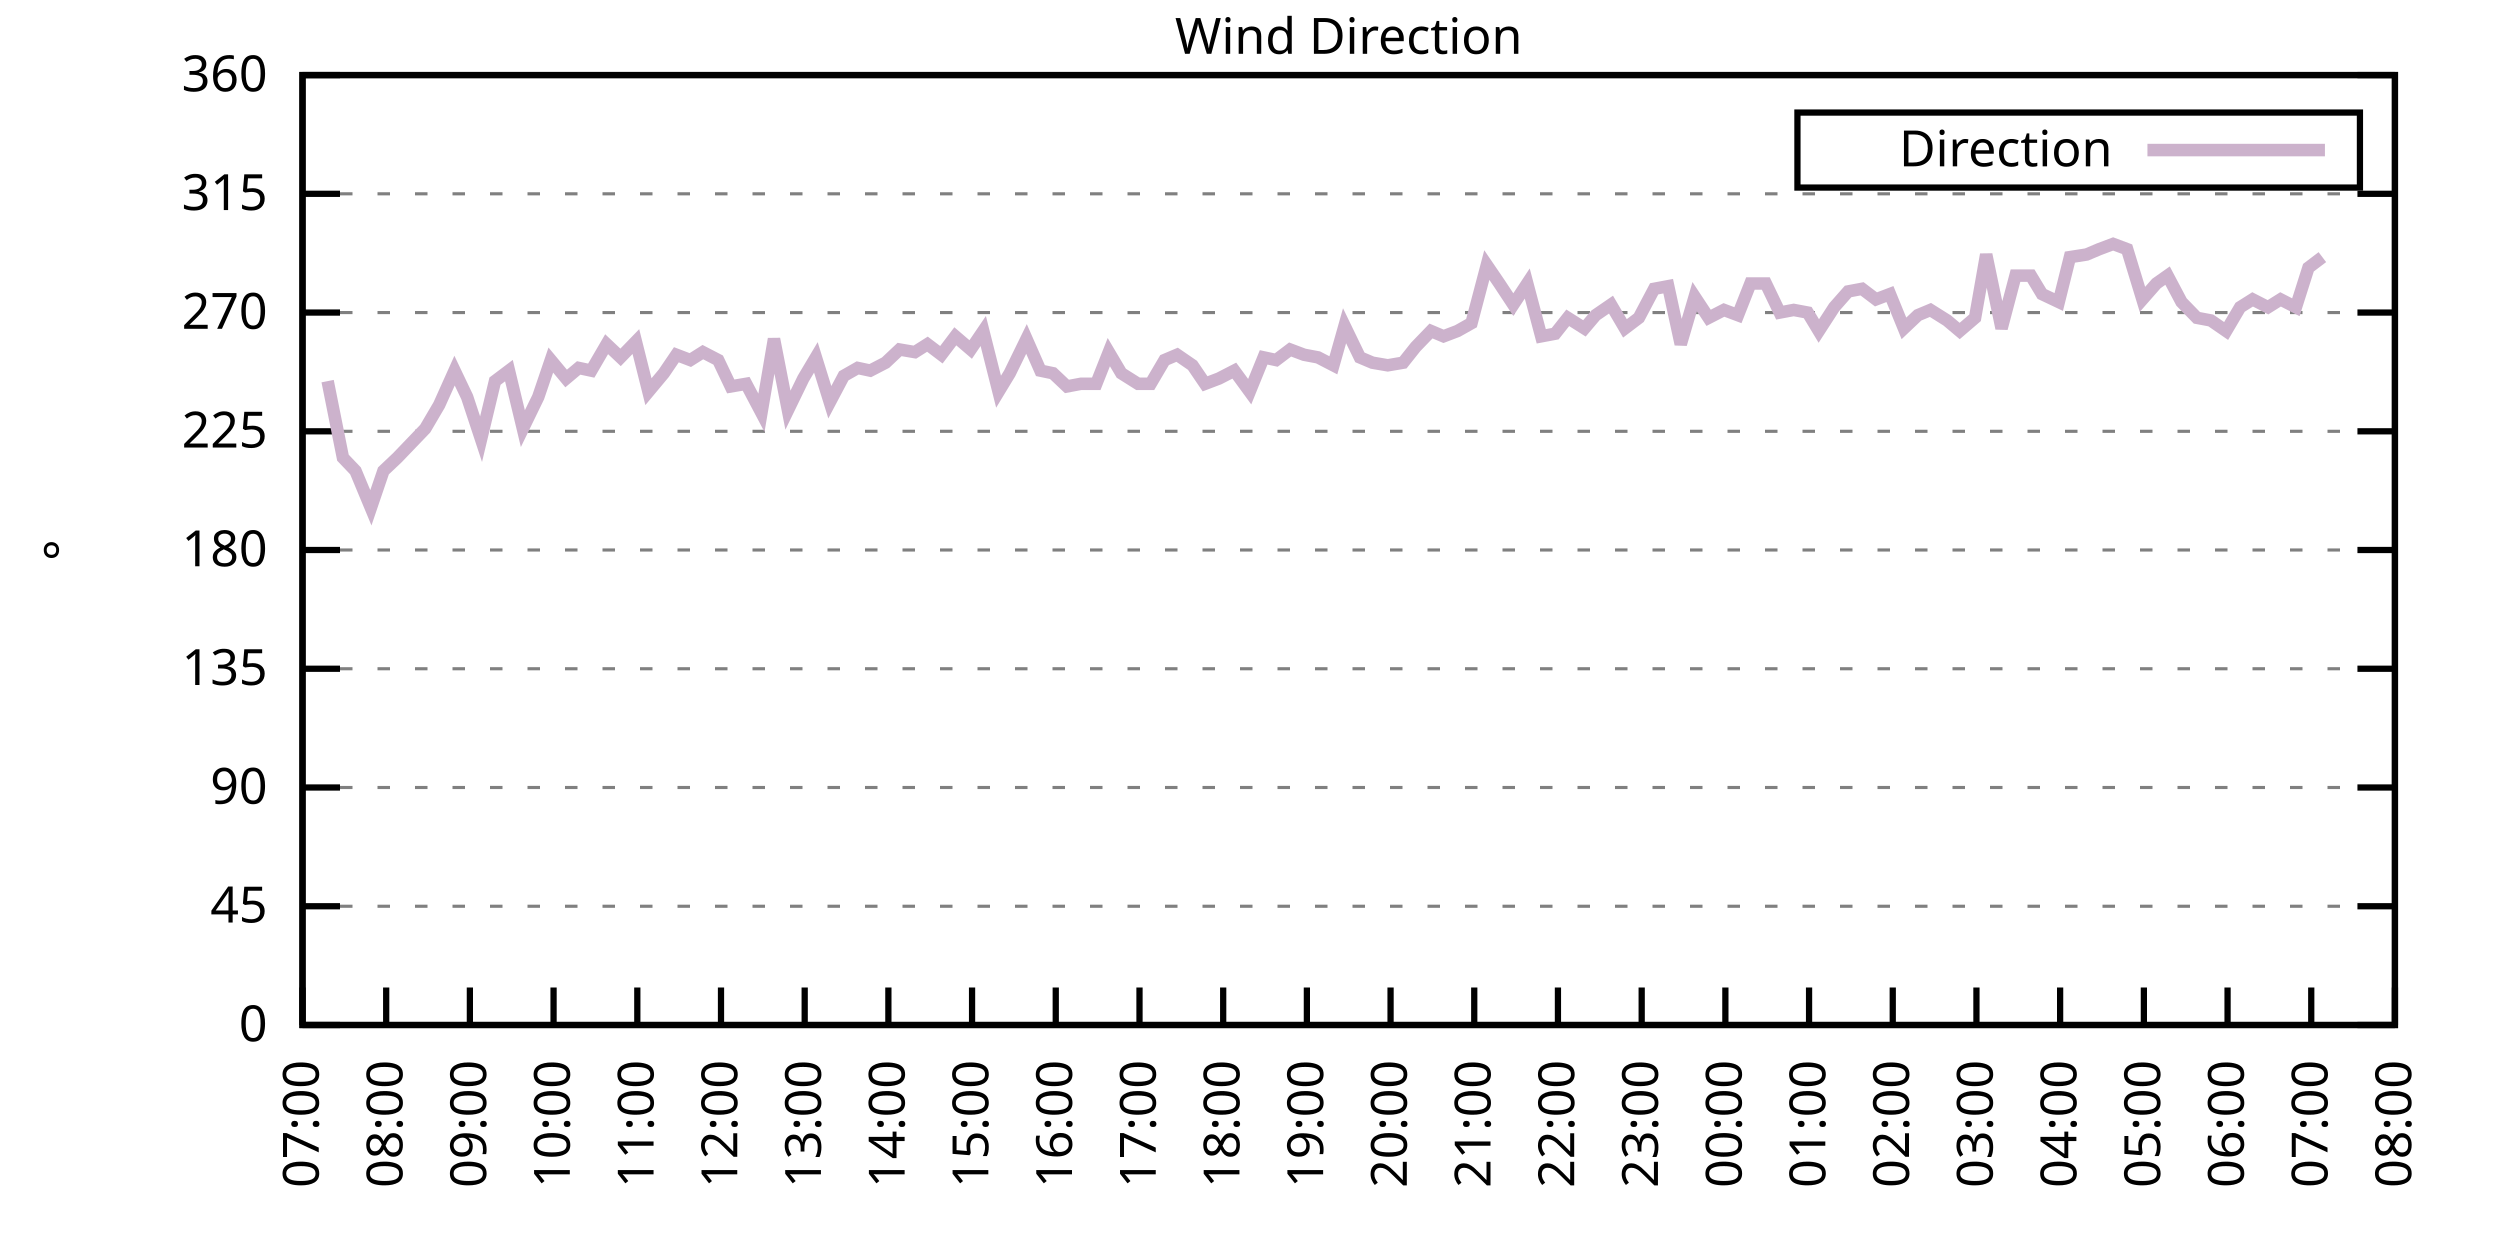
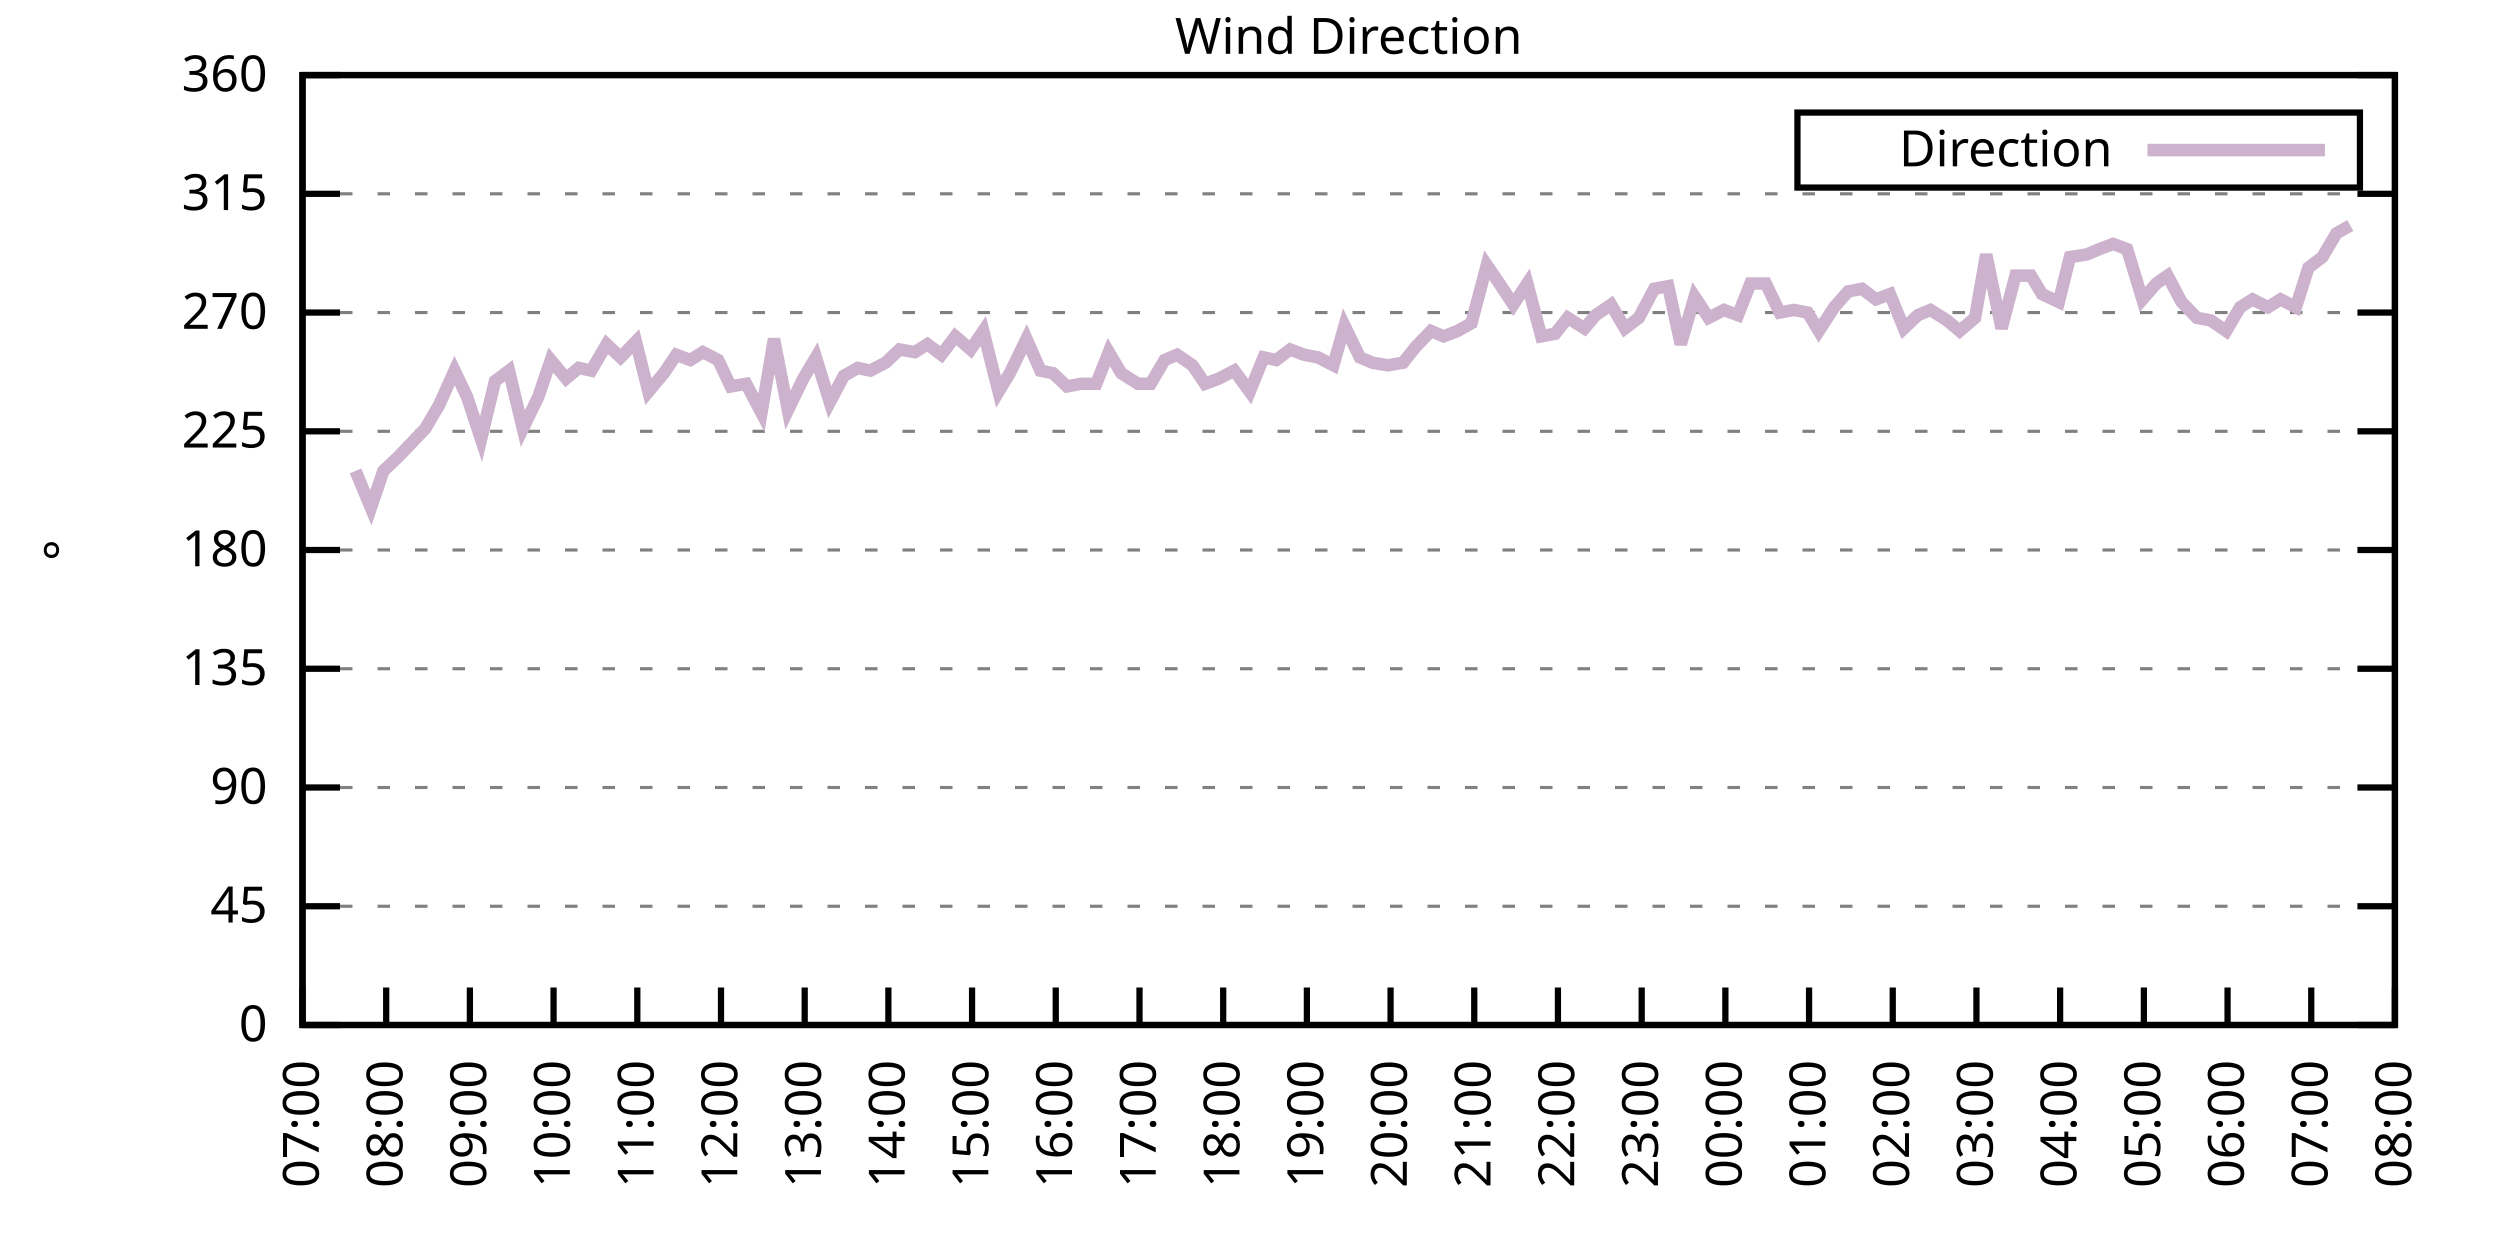
<svg xmlns="http://www.w3.org/2000/svg" xmlns:xlink="http://www.w3.org/1999/xlink" width="400" height="200" viewBox="0 0 400 200">
  <g id="gnuplot_canvas">
    <rect x="0" y="0" width="400" height="200" fill="none" />
    <defs>
      <circle id="gpDot" r="0.5" stroke-width="0.5" stroke="currentColor" />
      <path id="gpPt0" stroke-width="0.333" stroke="currentColor" d="M-1,0 h2 M0,-1 v2" />
      <path id="gpPt1" stroke-width="0.333" stroke="currentColor" d="M-1,-1 L1,1 M1,-1 L-1,1" />
      <path id="gpPt2" stroke-width="0.333" stroke="currentColor" d="M-1,0 L1,0 M0,-1 L0,1 M-1,-1 L1,1 M-1,1 L1,-1" />
      <rect id="gpPt3" stroke-width="0.333" stroke="currentColor" x="-1" y="-1" width="2" height="2" />
      <rect id="gpPt4" stroke-width="0.333" stroke="currentColor" fill="currentColor" x="-1" y="-1" width="2" height="2" />
      <circle id="gpPt5" stroke-width="0.333" stroke="currentColor" cx="0" cy="0" r="1" />
      <use xlink:href="#gpPt5" id="gpPt6" fill="currentColor" stroke="none" />
      <path id="gpPt7" stroke-width="0.333" stroke="currentColor" d="M0,-1.33 L-1.33,0.67 L1.33,0.67 z" />
      <use xlink:href="#gpPt7" id="gpPt8" fill="currentColor" stroke="none" />
      <use xlink:href="#gpPt7" id="gpPt9" stroke="currentColor" transform="rotate(180)" />
      <use xlink:href="#gpPt9" id="gpPt10" fill="currentColor" stroke="none" />
      <use xlink:href="#gpPt3" id="gpPt11" stroke="currentColor" transform="rotate(45)" />
      <use xlink:href="#gpPt11" id="gpPt12" fill="currentColor" stroke="none" />
      <path id="gpPt13" stroke-width="0.333" stroke="currentColor" d="M0,1.330 L1.265,0.411 L0.782,-1.067 L-0.782,-1.076 L-1.265,0.411 z" />
      <use xlink:href="#gpPt13" id="gpPt14" fill="currentColor" stroke="none" />
      <filter id="textbox" filterUnits="objectBoundingBox" x="0" y="0" height="1" width="1">
        <feFlood flood-color="white" flood-opacity="1" result="bgnd" />
        <feComposite in="SourceGraphic" in2="bgnd" operator="atop" />
      </filter>
      <filter id="greybox" filterUnits="objectBoundingBox" x="0" y="0" height="1" width="1">
        <feFlood flood-color="lightgrey" flood-opacity="1" result="grey" />
        <feComposite in="SourceGraphic" in2="grey" operator="atop" />
      </filter>
    </defs>
    <g fill="none" color="white" stroke="currentColor" stroke-width="1.00" stroke-linecap="butt" stroke-linejoin="miter">
</g>
    <g fill="none" color="black" stroke="currentColor" stroke-width="1.00" stroke-linecap="butt" stroke-linejoin="miter">
      <g stroke="none" shape-rendering="crispEdges">
        <polygon fill="rgb(255, 255, 255)" points="48.40,164.00 383.18,164.00 383.18,12.02 48.40,12.02 " />
      </g>
    </g>
    <g fill="none" color="black" stroke="currentColor" stroke-width="1.00" stroke-linecap="butt" stroke-linejoin="miter">
</g>
    <g fill="none" color="black" stroke="black" stroke-width="0.50" stroke-linecap="butt" stroke-linejoin="miter">
</g>
    <g fill="none" color="gray" stroke="currentColor" stroke-width="0.50" stroke-linecap="butt" stroke-linejoin="miter">
      <path stroke="gray" stroke-dasharray="2,4" class="gridline" d="M48.40,164.00 L383.19,164.00  " />
    </g>
    <g fill="none" color="gray" stroke="gray" stroke-width="1.00" stroke-linecap="butt" stroke-linejoin="miter">
</g>
    <g fill="none" color="black" stroke="currentColor" stroke-width="1.00" stroke-linecap="butt" stroke-linejoin="miter">
      <path stroke="black" d="M48.40,164.00 L54.40,164.00 M383.19,164.00 L377.19,164.00  " />
      <g transform="translate(42.80,166.60)" stroke="none" fill="black" font-family="Sans" font-size="8.00" text-anchor="end">
        <text>
          <tspan font-family="Sans"> 0</tspan>
        </text>
      </g>
    </g>
    <g fill="none" color="black" stroke="currentColor" stroke-width="1.00" stroke-linecap="butt" stroke-linejoin="miter">
</g>
    <g fill="none" color="black" stroke="black" stroke-width="0.50" stroke-linecap="butt" stroke-linejoin="miter">
</g>
    <g fill="none" color="gray" stroke="currentColor" stroke-width="0.50" stroke-linecap="butt" stroke-linejoin="miter">
      <path stroke="gray" stroke-dasharray="2,4" class="gridline" d="M48.40,145.00 L383.19,145.00  " />
    </g>
    <g fill="none" color="gray" stroke="gray" stroke-width="1.00" stroke-linecap="butt" stroke-linejoin="miter">
</g>
    <g fill="none" color="black" stroke="currentColor" stroke-width="1.00" stroke-linecap="butt" stroke-linejoin="miter">
      <path stroke="black" d="M48.40,145.00 L54.40,145.00 M383.19,145.00 L377.19,145.00  " />
      <g transform="translate(42.80,147.60)" stroke="none" fill="black" font-family="Sans" font-size="8.00" text-anchor="end">
        <text>
          <tspan font-family="Sans"> 45</tspan>
        </text>
      </g>
    </g>
    <g fill="none" color="black" stroke="currentColor" stroke-width="1.00" stroke-linecap="butt" stroke-linejoin="miter">
</g>
    <g fill="none" color="black" stroke="black" stroke-width="0.50" stroke-linecap="butt" stroke-linejoin="miter">
</g>
    <g fill="none" color="gray" stroke="currentColor" stroke-width="0.50" stroke-linecap="butt" stroke-linejoin="miter">
      <path stroke="gray" stroke-dasharray="2,4" class="gridline" d="M48.40,126.00 L383.19,126.00  " />
    </g>
    <g fill="none" color="gray" stroke="gray" stroke-width="1.00" stroke-linecap="butt" stroke-linejoin="miter">
</g>
    <g fill="none" color="black" stroke="currentColor" stroke-width="1.00" stroke-linecap="butt" stroke-linejoin="miter">
      <path stroke="black" d="M48.40,126.00 L54.40,126.00 M383.19,126.00 L377.19,126.00  " />
      <g transform="translate(42.80,128.60)" stroke="none" fill="black" font-family="Sans" font-size="8.00" text-anchor="end">
        <text>
          <tspan font-family="Sans"> 90</tspan>
        </text>
      </g>
    </g>
    <g fill="none" color="black" stroke="currentColor" stroke-width="1.00" stroke-linecap="butt" stroke-linejoin="miter">
</g>
    <g fill="none" color="black" stroke="black" stroke-width="0.50" stroke-linecap="butt" stroke-linejoin="miter">
</g>
    <g fill="none" color="gray" stroke="currentColor" stroke-width="0.50" stroke-linecap="butt" stroke-linejoin="miter">
      <path stroke="gray" stroke-dasharray="2,4" class="gridline" d="M48.40,107.00 L383.19,107.00  " />
    </g>
    <g fill="none" color="gray" stroke="gray" stroke-width="1.00" stroke-linecap="butt" stroke-linejoin="miter">
</g>
    <g fill="none" color="black" stroke="currentColor" stroke-width="1.00" stroke-linecap="butt" stroke-linejoin="miter">
      <path stroke="black" d="M48.40,107.00 L54.40,107.00 M383.19,107.00 L377.19,107.00  " />
      <g transform="translate(42.80,109.60)" stroke="none" fill="black" font-family="Sans" font-size="8.00" text-anchor="end">
        <text>
          <tspan font-family="Sans"> 135</tspan>
        </text>
      </g>
    </g>
    <g fill="none" color="black" stroke="currentColor" stroke-width="1.00" stroke-linecap="butt" stroke-linejoin="miter">
</g>
    <g fill="none" color="black" stroke="black" stroke-width="0.50" stroke-linecap="butt" stroke-linejoin="miter">
</g>
    <g fill="none" color="gray" stroke="currentColor" stroke-width="0.50" stroke-linecap="butt" stroke-linejoin="miter">
      <path stroke="gray" stroke-dasharray="2,4" class="gridline" d="M48.40,88.00 L383.19,88.00  " />
    </g>
    <g fill="none" color="gray" stroke="gray" stroke-width="1.00" stroke-linecap="butt" stroke-linejoin="miter">
</g>
    <g fill="none" color="black" stroke="currentColor" stroke-width="1.00" stroke-linecap="butt" stroke-linejoin="miter">
      <path stroke="black" d="M48.40,88.00 L54.40,88.00 M383.19,88.00 L377.19,88.00  " />
      <g transform="translate(42.80,90.60)" stroke="none" fill="black" font-family="Sans" font-size="8.00" text-anchor="end">
        <text>
          <tspan font-family="Sans"> 180</tspan>
        </text>
      </g>
    </g>
    <g fill="none" color="black" stroke="currentColor" stroke-width="1.00" stroke-linecap="butt" stroke-linejoin="miter">
</g>
    <g fill="none" color="black" stroke="black" stroke-width="0.50" stroke-linecap="butt" stroke-linejoin="miter">
</g>
    <g fill="none" color="gray" stroke="currentColor" stroke-width="0.50" stroke-linecap="butt" stroke-linejoin="miter">
      <path stroke="gray" stroke-dasharray="2,4" class="gridline" d="M48.40,69.01 L383.19,69.01  " />
    </g>
    <g fill="none" color="gray" stroke="gray" stroke-width="1.00" stroke-linecap="butt" stroke-linejoin="miter">
</g>
    <g fill="none" color="black" stroke="currentColor" stroke-width="1.00" stroke-linecap="butt" stroke-linejoin="miter">
      <path stroke="black" d="M48.40,69.01 L54.40,69.01 M383.19,69.01 L377.19,69.01  " />
      <g transform="translate(42.80,71.61)" stroke="none" fill="black" font-family="Sans" font-size="8.00" text-anchor="end">
        <text>
          <tspan font-family="Sans"> 225</tspan>
        </text>
      </g>
    </g>
    <g fill="none" color="black" stroke="currentColor" stroke-width="1.00" stroke-linecap="butt" stroke-linejoin="miter">
</g>
    <g fill="none" color="black" stroke="black" stroke-width="0.50" stroke-linecap="butt" stroke-linejoin="miter">
</g>
    <g fill="none" color="gray" stroke="currentColor" stroke-width="0.50" stroke-linecap="butt" stroke-linejoin="miter">
      <path stroke="gray" stroke-dasharray="2,4" class="gridline" d="M48.40,50.01 L383.19,50.01  " />
    </g>
    <g fill="none" color="gray" stroke="gray" stroke-width="1.00" stroke-linecap="butt" stroke-linejoin="miter">
</g>
    <g fill="none" color="black" stroke="currentColor" stroke-width="1.00" stroke-linecap="butt" stroke-linejoin="miter">
      <path stroke="black" d="M48.40,50.01 L54.40,50.01 M383.19,50.01 L377.19,50.01  " />
      <g transform="translate(42.80,52.61)" stroke="none" fill="black" font-family="Sans" font-size="8.00" text-anchor="end">
        <text>
          <tspan font-family="Sans"> 270</tspan>
        </text>
      </g>
    </g>
    <g fill="none" color="black" stroke="currentColor" stroke-width="1.00" stroke-linecap="butt" stroke-linejoin="miter">
</g>
    <g fill="none" color="black" stroke="black" stroke-width="0.50" stroke-linecap="butt" stroke-linejoin="miter">
</g>
    <g fill="none" color="gray" stroke="currentColor" stroke-width="0.50" stroke-linecap="butt" stroke-linejoin="miter">
      <path stroke="gray" stroke-dasharray="2,4" class="gridline" d="M48.40,31.01 L383.19,31.01  " />
    </g>
    <g fill="none" color="gray" stroke="gray" stroke-width="1.00" stroke-linecap="butt" stroke-linejoin="miter">
</g>
    <g fill="none" color="black" stroke="currentColor" stroke-width="1.00" stroke-linecap="butt" stroke-linejoin="miter">
      <path stroke="black" d="M48.40,31.01 L54.40,31.01 M383.19,31.01 L377.19,31.01  " />
      <g transform="translate(42.80,33.61)" stroke="none" fill="black" font-family="Sans" font-size="8.00" text-anchor="end">
        <text>
          <tspan font-family="Sans"> 315</tspan>
        </text>
      </g>
    </g>
    <g fill="none" color="black" stroke="currentColor" stroke-width="1.00" stroke-linecap="butt" stroke-linejoin="miter">
</g>
    <g fill="none" color="black" stroke="black" stroke-width="0.50" stroke-linecap="butt" stroke-linejoin="miter">
</g>
    <g fill="none" color="gray" stroke="currentColor" stroke-width="0.50" stroke-linecap="butt" stroke-linejoin="miter">
      <path stroke="gray" stroke-dasharray="2,4" class="gridline" d="M48.40,12.01 L383.19,12.01  " />
    </g>
    <g fill="none" color="gray" stroke="gray" stroke-width="1.00" stroke-linecap="butt" stroke-linejoin="miter">
</g>
    <g fill="none" color="black" stroke="currentColor" stroke-width="1.00" stroke-linecap="butt" stroke-linejoin="miter">
      <path stroke="black" d="M48.40,12.01 L54.40,12.01 M383.19,12.01 L377.19,12.01  " />
      <g transform="translate(42.80,14.61)" stroke="none" fill="black" font-family="Sans" font-size="8.00" text-anchor="end">
        <text>
          <tspan font-family="Sans"> 360</tspan>
        </text>
      </g>
    </g>
    <g fill="none" color="black" stroke="currentColor" stroke-width="1.00" stroke-linecap="butt" stroke-linejoin="miter">
      <path stroke="black" d="M48.40,164.00 L48.40,158.00  " />
      <g transform="translate(51.00,169.60) rotate(270.00)" stroke="none" fill="black" font-family="Sans" font-size="8.00" text-anchor="end">
        <text>
          <tspan font-family="Sans">07:00</tspan>
        </text>
      </g>
    </g>
    <g fill="none" color="black" stroke="currentColor" stroke-width="1.00" stroke-linecap="butt" stroke-linejoin="miter">
      <path stroke="black" d="M61.79,164.00 L61.79,158.00  " />
      <g transform="translate(64.39,169.60) rotate(270.00)" stroke="none" fill="black" font-family="Sans" font-size="8.00" text-anchor="end">
        <text>
          <tspan font-family="Sans">08:00</tspan>
        </text>
      </g>
    </g>
    <g fill="none" color="black" stroke="currentColor" stroke-width="1.00" stroke-linecap="butt" stroke-linejoin="miter">
      <path stroke="black" d="M75.18,164.00 L75.18,158.00  " />
      <g transform="translate(77.78,169.60) rotate(270.00)" stroke="none" fill="black" font-family="Sans" font-size="8.00" text-anchor="end">
        <text>
          <tspan font-family="Sans">09:00</tspan>
        </text>
      </g>
    </g>
    <g fill="none" color="black" stroke="currentColor" stroke-width="1.00" stroke-linecap="butt" stroke-linejoin="miter">
      <path stroke="black" d="M88.57,164.00 L88.57,158.00  " />
      <g transform="translate(91.17,169.60) rotate(270.00)" stroke="none" fill="black" font-family="Sans" font-size="8.00" text-anchor="end">
        <text>
          <tspan font-family="Sans">10:00</tspan>
        </text>
      </g>
    </g>
    <g fill="none" color="black" stroke="currentColor" stroke-width="1.00" stroke-linecap="butt" stroke-linejoin="miter">
      <path stroke="black" d="M101.97,164.00 L101.97,158.00  " />
      <g transform="translate(104.57,169.60) rotate(270.00)" stroke="none" fill="black" font-family="Sans" font-size="8.00" text-anchor="end">
        <text>
          <tspan font-family="Sans">11:00</tspan>
        </text>
      </g>
    </g>
    <g fill="none" color="black" stroke="currentColor" stroke-width="1.00" stroke-linecap="butt" stroke-linejoin="miter">
      <path stroke="black" d="M115.36,164.00 L115.36,158.00  " />
      <g transform="translate(117.96,169.60) rotate(270.00)" stroke="none" fill="black" font-family="Sans" font-size="8.00" text-anchor="end">
        <text>
          <tspan font-family="Sans">12:00</tspan>
        </text>
      </g>
    </g>
    <g fill="none" color="black" stroke="currentColor" stroke-width="1.00" stroke-linecap="butt" stroke-linejoin="miter">
      <path stroke="black" d="M128.75,164.00 L128.75,158.00  " />
      <g transform="translate(131.35,169.60) rotate(270.00)" stroke="none" fill="black" font-family="Sans" font-size="8.00" text-anchor="end">
        <text>
          <tspan font-family="Sans">13:00</tspan>
        </text>
      </g>
    </g>
    <g fill="none" color="black" stroke="currentColor" stroke-width="1.00" stroke-linecap="butt" stroke-linejoin="miter">
      <path stroke="black" d="M142.14,164.00 L142.14,158.00  " />
      <g transform="translate(144.74,169.60) rotate(270.00)" stroke="none" fill="black" font-family="Sans" font-size="8.00" text-anchor="end">
        <text>
          <tspan font-family="Sans">14:00</tspan>
        </text>
      </g>
    </g>
    <g fill="none" color="black" stroke="currentColor" stroke-width="1.00" stroke-linecap="butt" stroke-linejoin="miter">
      <path stroke="black" d="M155.53,164.00 L155.53,158.00  " />
      <g transform="translate(158.13,169.60) rotate(270.00)" stroke="none" fill="black" font-family="Sans" font-size="8.00" text-anchor="end">
        <text>
          <tspan font-family="Sans">15:00</tspan>
        </text>
      </g>
    </g>
    <g fill="none" color="black" stroke="currentColor" stroke-width="1.00" stroke-linecap="butt" stroke-linejoin="miter">
      <path stroke="black" d="M168.92,164.00 L168.92,158.00  " />
      <g transform="translate(171.52,169.60) rotate(270.00)" stroke="none" fill="black" font-family="Sans" font-size="8.00" text-anchor="end">
        <text>
          <tspan font-family="Sans">16:00</tspan>
        </text>
      </g>
    </g>
    <g fill="none" color="black" stroke="currentColor" stroke-width="1.00" stroke-linecap="butt" stroke-linejoin="miter">
      <path stroke="black" d="M182.32,164.00 L182.32,158.00  " />
      <g transform="translate(184.92,169.60) rotate(270.00)" stroke="none" fill="black" font-family="Sans" font-size="8.00" text-anchor="end">
        <text>
          <tspan font-family="Sans">17:00</tspan>
        </text>
      </g>
    </g>
    <g fill="none" color="black" stroke="currentColor" stroke-width="1.00" stroke-linecap="butt" stroke-linejoin="miter">
      <path stroke="black" d="M195.71,164.00 L195.71,158.00  " />
      <g transform="translate(198.31,169.60) rotate(270.00)" stroke="none" fill="black" font-family="Sans" font-size="8.00" text-anchor="end">
        <text>
          <tspan font-family="Sans">18:00</tspan>
        </text>
      </g>
    </g>
    <g fill="none" color="black" stroke="currentColor" stroke-width="1.00" stroke-linecap="butt" stroke-linejoin="miter">
      <path stroke="black" d="M209.10,164.00 L209.10,158.00  " />
      <g transform="translate(211.70,169.60) rotate(270.00)" stroke="none" fill="black" font-family="Sans" font-size="8.00" text-anchor="end">
        <text>
          <tspan font-family="Sans">19:00</tspan>
        </text>
      </g>
    </g>
    <g fill="none" color="black" stroke="currentColor" stroke-width="1.00" stroke-linecap="butt" stroke-linejoin="miter">
      <path stroke="black" d="M222.49,164.00 L222.49,158.00  " />
      <g transform="translate(225.09,169.60) rotate(270.00)" stroke="none" fill="black" font-family="Sans" font-size="8.00" text-anchor="end">
        <text>
          <tspan font-family="Sans">20:00</tspan>
        </text>
      </g>
    </g>
    <g fill="none" color="black" stroke="currentColor" stroke-width="1.00" stroke-linecap="butt" stroke-linejoin="miter">
      <path stroke="black" d="M235.88,164.00 L235.88,158.00  " />
      <g transform="translate(238.48,169.60) rotate(270.00)" stroke="none" fill="black" font-family="Sans" font-size="8.00" text-anchor="end">
        <text>
          <tspan font-family="Sans">21:00</tspan>
        </text>
      </g>
    </g>
    <g fill="none" color="black" stroke="currentColor" stroke-width="1.00" stroke-linecap="butt" stroke-linejoin="miter">
      <path stroke="black" d="M249.27,164.00 L249.27,158.00  " />
      <g transform="translate(251.87,169.60) rotate(270.00)" stroke="none" fill="black" font-family="Sans" font-size="8.00" text-anchor="end">
        <text>
          <tspan font-family="Sans">22:00</tspan>
        </text>
      </g>
    </g>
    <g fill="none" color="black" stroke="currentColor" stroke-width="1.00" stroke-linecap="butt" stroke-linejoin="miter">
      <path stroke="black" d="M262.67,164.00 L262.67,158.00  " />
      <g transform="translate(265.27,169.60) rotate(270.00)" stroke="none" fill="black" font-family="Sans" font-size="8.00" text-anchor="end">
        <text>
          <tspan font-family="Sans">23:00</tspan>
        </text>
      </g>
    </g>
    <g fill="none" color="black" stroke="currentColor" stroke-width="1.00" stroke-linecap="butt" stroke-linejoin="miter">
      <path stroke="black" d="M276.06,164.00 L276.06,158.00  " />
      <g transform="translate(278.66,169.60) rotate(270.00)" stroke="none" fill="black" font-family="Sans" font-size="8.00" text-anchor="end">
        <text>
          <tspan font-family="Sans">00:00</tspan>
        </text>
      </g>
    </g>
    <g fill="none" color="black" stroke="currentColor" stroke-width="1.00" stroke-linecap="butt" stroke-linejoin="miter">
      <path stroke="black" d="M289.45,164.00 L289.45,158.00  " />
      <g transform="translate(292.05,169.60) rotate(270.00)" stroke="none" fill="black" font-family="Sans" font-size="8.00" text-anchor="end">
        <text>
          <tspan font-family="Sans">01:00</tspan>
        </text>
      </g>
    </g>
    <g fill="none" color="black" stroke="currentColor" stroke-width="1.00" stroke-linecap="butt" stroke-linejoin="miter">
      <path stroke="black" d="M302.84,164.00 L302.84,158.00  " />
      <g transform="translate(305.44,169.60) rotate(270.00)" stroke="none" fill="black" font-family="Sans" font-size="8.00" text-anchor="end">
        <text>
          <tspan font-family="Sans">02:00</tspan>
        </text>
      </g>
    </g>
    <g fill="none" color="black" stroke="currentColor" stroke-width="1.00" stroke-linecap="butt" stroke-linejoin="miter">
      <path stroke="black" d="M316.23,164.00 L316.23,158.00  " />
      <g transform="translate(318.83,169.60) rotate(270.00)" stroke="none" fill="black" font-family="Sans" font-size="8.00" text-anchor="end">
        <text>
          <tspan font-family="Sans">03:00</tspan>
        </text>
      </g>
    </g>
    <g fill="none" color="black" stroke="currentColor" stroke-width="1.00" stroke-linecap="butt" stroke-linejoin="miter">
      <path stroke="black" d="M329.62,164.00 L329.62,158.00  " />
      <g transform="translate(332.22,169.60) rotate(270.00)" stroke="none" fill="black" font-family="Sans" font-size="8.00" text-anchor="end">
        <text>
          <tspan font-family="Sans">04:00</tspan>
        </text>
      </g>
    </g>
    <g fill="none" color="black" stroke="currentColor" stroke-width="1.00" stroke-linecap="butt" stroke-linejoin="miter">
      <path stroke="black" d="M343.02,164.00 L343.02,158.00  " />
      <g transform="translate(345.62,169.60) rotate(270.00)" stroke="none" fill="black" font-family="Sans" font-size="8.00" text-anchor="end">
        <text>
          <tspan font-family="Sans">05:00</tspan>
        </text>
      </g>
    </g>
    <g fill="none" color="black" stroke="currentColor" stroke-width="1.00" stroke-linecap="butt" stroke-linejoin="miter">
      <path stroke="black" d="M356.41,164.00 L356.41,158.00  " />
      <g transform="translate(359.01,169.60) rotate(270.00)" stroke="none" fill="black" font-family="Sans" font-size="8.00" text-anchor="end">
        <text>
          <tspan font-family="Sans">06:00</tspan>
        </text>
      </g>
    </g>
    <g fill="none" color="black" stroke="currentColor" stroke-width="1.00" stroke-linecap="butt" stroke-linejoin="miter">
      <path stroke="black" d="M369.80,164.00 L369.80,158.00  " />
      <g transform="translate(372.40,169.60) rotate(270.00)" stroke="none" fill="black" font-family="Sans" font-size="8.00" text-anchor="end">
        <text>
          <tspan font-family="Sans">07:00</tspan>
        </text>
      </g>
    </g>
    <g fill="none" color="black" stroke="currentColor" stroke-width="1.00" stroke-linecap="butt" stroke-linejoin="miter">
      <path stroke="black" d="M383.19,164.00 L383.19,158.00  " />
      <g transform="translate(385.79,169.60) rotate(270.00)" stroke="none" fill="black" font-family="Sans" font-size="8.00" text-anchor="end">
        <text>
          <tspan font-family="Sans">08:00</tspan>
        </text>
      </g>
    </g>
    <g fill="none" color="black" stroke="currentColor" stroke-width="1.00" stroke-linecap="butt" stroke-linejoin="miter">
</g>
    <g fill="none" color="black" stroke="currentColor" stroke-width="1.00" stroke-linecap="butt" stroke-linejoin="miter">
      <path stroke="black" d="M48.40,12.01 L48.40,164.00 L383.19,164.00 L383.19,12.01 L48.40,12.01 Z  " />
    </g>
    <g fill="none" color="black" stroke="currentColor" stroke-width="1.00" stroke-linecap="butt" stroke-linejoin="miter">
</g>
    <g fill="none" color="black" stroke="currentColor" stroke-width="1.00" stroke-linecap="butt" stroke-linejoin="miter">
      <path stroke="black" d="M287.59,30.01 L287.59,18.01 L377.59,18.01 L377.59,30.01 L287.59,30.01 Z  " />
    </g>
    <g id="Wind_direction_plot_1">
      <g fill="none" color="white" stroke="black" stroke-width="2.00" stroke-linecap="butt" stroke-linejoin="miter">
</g>
      <g fill="none" color="black" stroke="currentColor" stroke-width="2.00" stroke-linecap="butt" stroke-linejoin="miter">
        <g transform="translate(337.99,26.61)" stroke="none" fill="black" font-family="Sans" font-size="8.00" text-anchor="end">
          <text>
            <tspan font-family="Sans">Direction</tspan>
          </text>
        </g>
      </g>
      <g fill="none" color="black" stroke="currentColor" stroke-width="2.00" stroke-linecap="butt" stroke-linejoin="miter">
-         <path stroke="rgb(204, 178, 204)" d="M343.59,24.01 L371.99,24.01 M52.42,60.98 L54.87,73.23 L56.88,75.34 L59.34,81.25 L61.35,75.34 L63.58,73.23   L68.04,68.58 L70.27,64.78 L72.73,59.30 L74.74,63.52 L76.97,70.27 L79.20,60.98 L81.43,59.30 L83.66,68.58   L86.12,63.52 L88.13,57.61 L90.58,60.56 L92.59,58.87 L94.60,59.30 L97.06,55.07 L99.29,57.18 L101.74,54.65   L103.75,62.67 L106.21,59.72 L108.22,56.76 L110.45,57.61 L112.46,56.34 L114.91,57.61 L116.92,61.83 L119.38,61.41   L121.83,66.05 L123.84,54.23 L126.07,65.63 L128.53,60.56 L130.54,57.18 L132.77,64.36 L135.00,60.14 L137.23,58.87   L139.24,59.30 L141.69,58.03 L143.93,55.92 L146.38,56.34 L148.39,55.07 L150.62,56.76 L152.85,53.81 L155.31,55.92   L157.32,52.96 L159.77,62.67 L161.56,59.72 L164.24,54.23 L166.47,59.30 L168.48,59.72 L170.71,61.83 L172.94,61.41   L175.40,61.41 L177.41,56.34 L179.41,59.72 L182.09,61.41 L184.10,61.41 L186.33,57.61 L188.34,56.76 L190.80,58.45   L192.81,61.41 L195.04,60.56 L197.49,59.30 L199.95,62.67 L202.18,57.18 L204.19,57.61 L206.42,55.92 L208.65,56.76   L210.88,57.18 L213.34,58.45 L215.13,52.12 L217.58,57.18 L219.59,58.03 L222.04,58.45 L224.50,58.03 L226.51,55.50   L228.96,52.96 L230.97,53.81 L233.20,52.96 L235.44,51.70 L237.89,42.41 L239.90,45.36 L242.13,48.74 L244.36,45.36   L246.60,53.81 L248.83,53.39 L250.84,50.85 L253.51,52.54 L255.30,50.43 L257.76,48.74 L259.99,52.54 L262.22,50.85   L264.67,46.21 L266.91,45.79 L268.92,55.07 L271.15,47.47 L273.38,50.85 L275.83,49.59 L278.07,50.43 L280.07,45.36   L282.53,45.36 L284.76,50.01 L286.99,49.59 L289.23,50.01 L291.01,52.96 L293.47,49.16 L295.70,46.63 L297.93,46.21   L300.16,47.90 L302.39,47.05 L304.63,52.54 L306.86,50.43 L308.87,49.59 L311.54,51.27 L313.55,52.96 L316.01,50.85   L317.79,40.72 L320.25,52.54 L322.48,44.10 L324.94,44.10 L326.72,47.05 L329.40,48.32 L331.19,41.14 L333.86,40.72   L335.87,39.87 L338.10,39.03 L340.34,39.87 L342.79,47.90 L345.02,45.36 L346.81,44.10 L349.04,48.32 L351.50,50.85   L353.73,51.27 L356.18,52.96 L358.42,49.16 L360.42,47.90 L362.88,49.16 L364.89,47.90 L367.34,49.16 L369.35,42.83   L371.58,41.14  " />
+         <path stroke="rgb(204, 178, 204)" d="M343.59,24.01 L371.99,24.01 M56.88,75.34 L59.34,81.25 L61.35,75.34 L63.58,73.23 L68.04,68.58 L70.27,64.78   L72.73,59.30 L74.74,63.52 L76.97,70.27 L79.20,60.98 L81.43,59.30 L83.66,68.58 L86.12,63.52 L88.13,57.61   L90.58,60.56 L92.59,58.87 L94.60,59.30 L97.06,55.07 L99.29,57.18 L101.74,54.65 L103.75,62.67 L106.21,59.72   L108.22,56.76 L110.45,57.61 L112.46,56.34 L114.91,57.61 L116.92,61.83 L119.38,61.41 L121.83,66.05 L123.84,54.23   L126.07,65.63 L128.53,60.56 L130.54,57.18 L132.77,64.36 L135.00,60.14 L137.23,58.87 L139.24,59.30 L141.69,58.03   L143.93,55.92 L146.38,56.34 L148.39,55.07 L150.62,56.76 L152.85,53.81 L155.31,55.92 L157.32,52.96 L159.77,62.67   L161.56,59.72 L164.24,54.23 L166.47,59.30 L168.48,59.72 L170.71,61.83 L172.94,61.41 L175.40,61.41 L177.41,56.34   L179.41,59.72 L182.09,61.41 L184.10,61.41 L186.33,57.61 L188.34,56.76 L190.80,58.45 L192.81,61.41 L195.04,60.56   L197.49,59.30 L199.95,62.67 L202.18,57.18 L204.19,57.61 L206.42,55.92 L208.65,56.76 L210.88,57.18 L213.34,58.45   L215.13,52.12 L217.58,57.18 L219.59,58.03 L222.04,58.45 L224.50,58.03 L226.51,55.50 L228.96,52.96 L230.97,53.81   L233.20,52.96 L235.44,51.70 L237.89,42.41 L239.90,45.36 L242.13,48.74 L244.36,45.36 L246.60,53.81 L248.83,53.39   L250.84,50.85 L253.51,52.54 L255.30,50.43 L257.76,48.74 L259.99,52.54 L262.22,50.85 L264.67,46.21 L266.91,45.79   L268.92,55.07 L271.15,47.47 L273.38,50.85 L275.83,49.59 L278.07,50.43 L280.07,45.36 L282.53,45.36 L284.76,50.01   L286.99,49.59 L289.23,50.01 L291.01,52.96 L293.47,49.16 L295.70,46.63 L297.93,46.21 L300.16,47.90 L302.39,47.05   L304.63,52.54 L306.86,50.43 L308.87,49.59 L311.54,51.27 L313.55,52.96 L316.01,50.85 L317.79,40.72 L320.25,52.54   L322.48,44.10 L324.94,44.10 L326.72,47.05 L329.40,48.32 L331.19,41.14 L333.86,40.72 L335.87,39.87 L338.10,39.03   L340.34,39.87 L342.79,47.90 L345.02,45.36 L346.81,44.10 L349.04,48.32 L351.50,50.85 L353.73,51.27 L356.18,52.96   L358.42,49.16 L360.42,47.90 L362.88,49.16 L364.89,47.90 L367.34,49.16 L369.35,42.83 L371.58,41.14 L373.82,37.34   L376.05,36.08  " />
      </g>
    </g>
    <g fill="none" color="black" stroke="currentColor" stroke-width="2.00" stroke-linecap="butt" stroke-linejoin="miter">
</g>
    <g fill="none" color="black" stroke="black" stroke-width="1.00" stroke-linecap="butt" stroke-linejoin="miter">
</g>
    <g fill="none" color="black" stroke="currentColor" stroke-width="1.00" stroke-linecap="butt" stroke-linejoin="miter">
      <path stroke="black" d="M48.40,12.01 L48.40,164.00 L383.19,164.00 L383.19,12.01 L48.40,12.01 Z  " />
      <g transform="translate(12.80,88.01) rotate(270.00)" stroke="none" fill="black" font-family="Sans" font-size="8.00" text-anchor="middle">
        <text>
          <tspan font-family="Sans">°</tspan>
        </text>
      </g>
    </g>
    <g fill="none" color="black" stroke="currentColor" stroke-width="1.00" stroke-linecap="butt" stroke-linejoin="miter">
</g>
    <g fill="none" color="black" stroke="currentColor" stroke-width="1.00" stroke-linecap="butt" stroke-linejoin="miter">
      <g transform="translate(215.79,8.61)" stroke="none" fill="black" font-family="Sans" font-size="8.00" text-anchor="middle">
        <text>
          <tspan font-family="Sans">Wind Direction</tspan>
        </text>
      </g>
    </g>
    <g fill="none" color="black" stroke="currentColor" stroke-width="1.00" stroke-linecap="butt" stroke-linejoin="miter">
</g>
  </g>
</svg>
